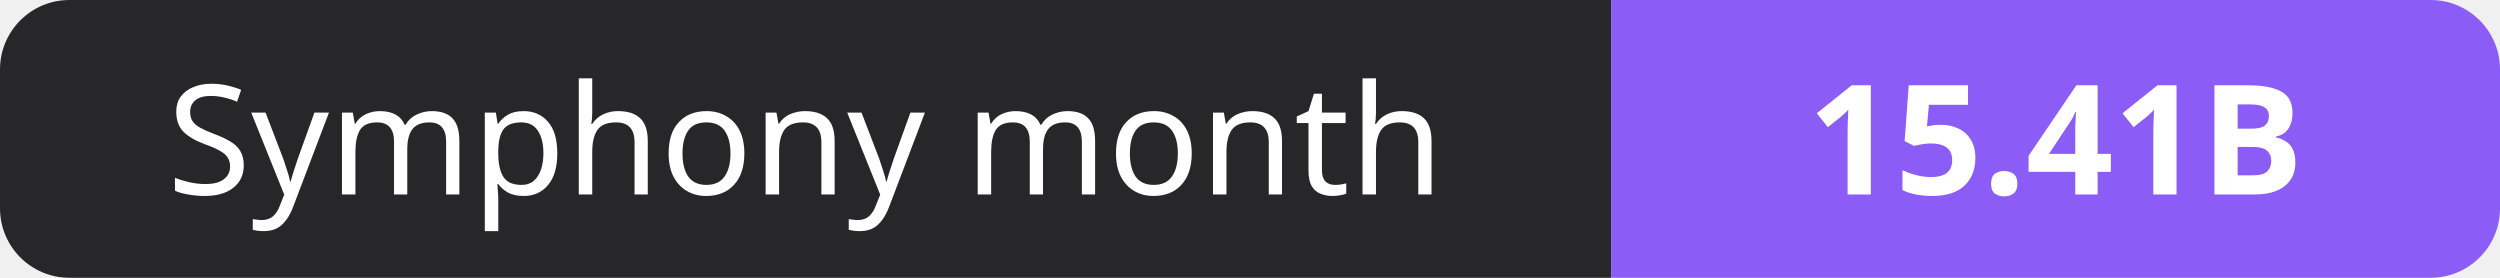
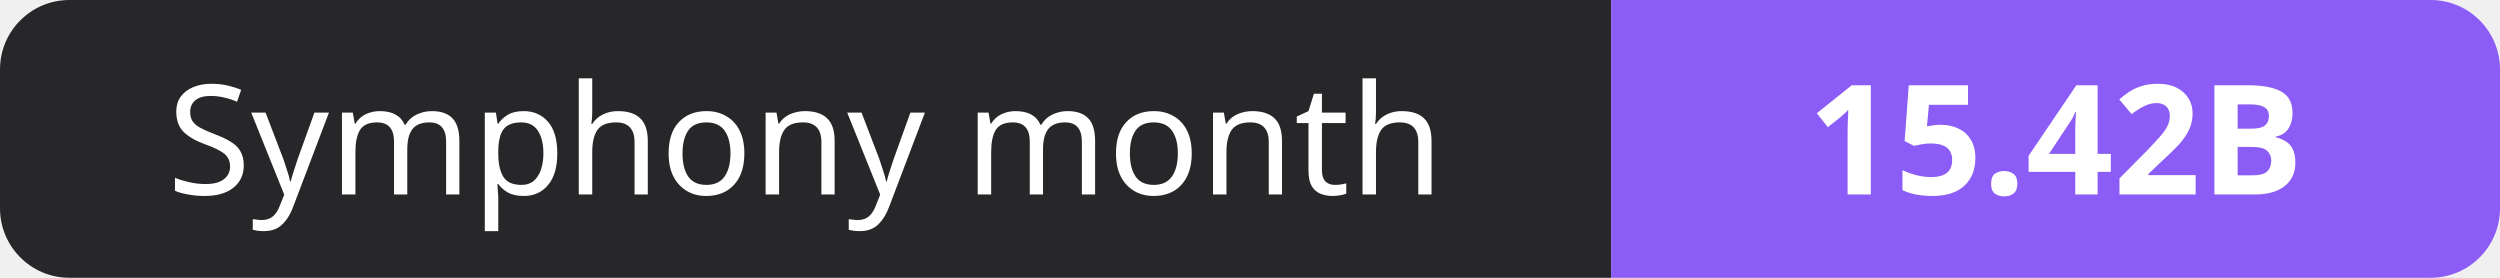
- <svg xmlns="http://www.w3.org/2000/svg" width="180" height="20" role="img" aria-label="Symphony month: 15.41B">
+ <svg xmlns="http://www.w3.org/2000/svg" width="180" height="20" role="img" aria-label="Symphony month: 15.42B">
  <clipPath id="r">
    <rect width="180" height="20" rx="5" fill="#fff" />
  </clipPath>
  <g clip-path="url(#r)">
    <rect width="116" height="20" fill="#27272a" />
    <rect x="116" width="64" height="20" fill="#8b5cf6" />
  </g>
  <g fill="#fff" text-anchor="middle" font-family="Verdana,Geneva,sans-serif" font-size="11">
    <text x="58.0" y="14">Symphony month</text>
-     <text x="148.0" y="14" font-weight="700">15.41B</text>
+     <text x="148.0" y="14" font-weight="700">15.42B</text>
  </g>
</svg>
